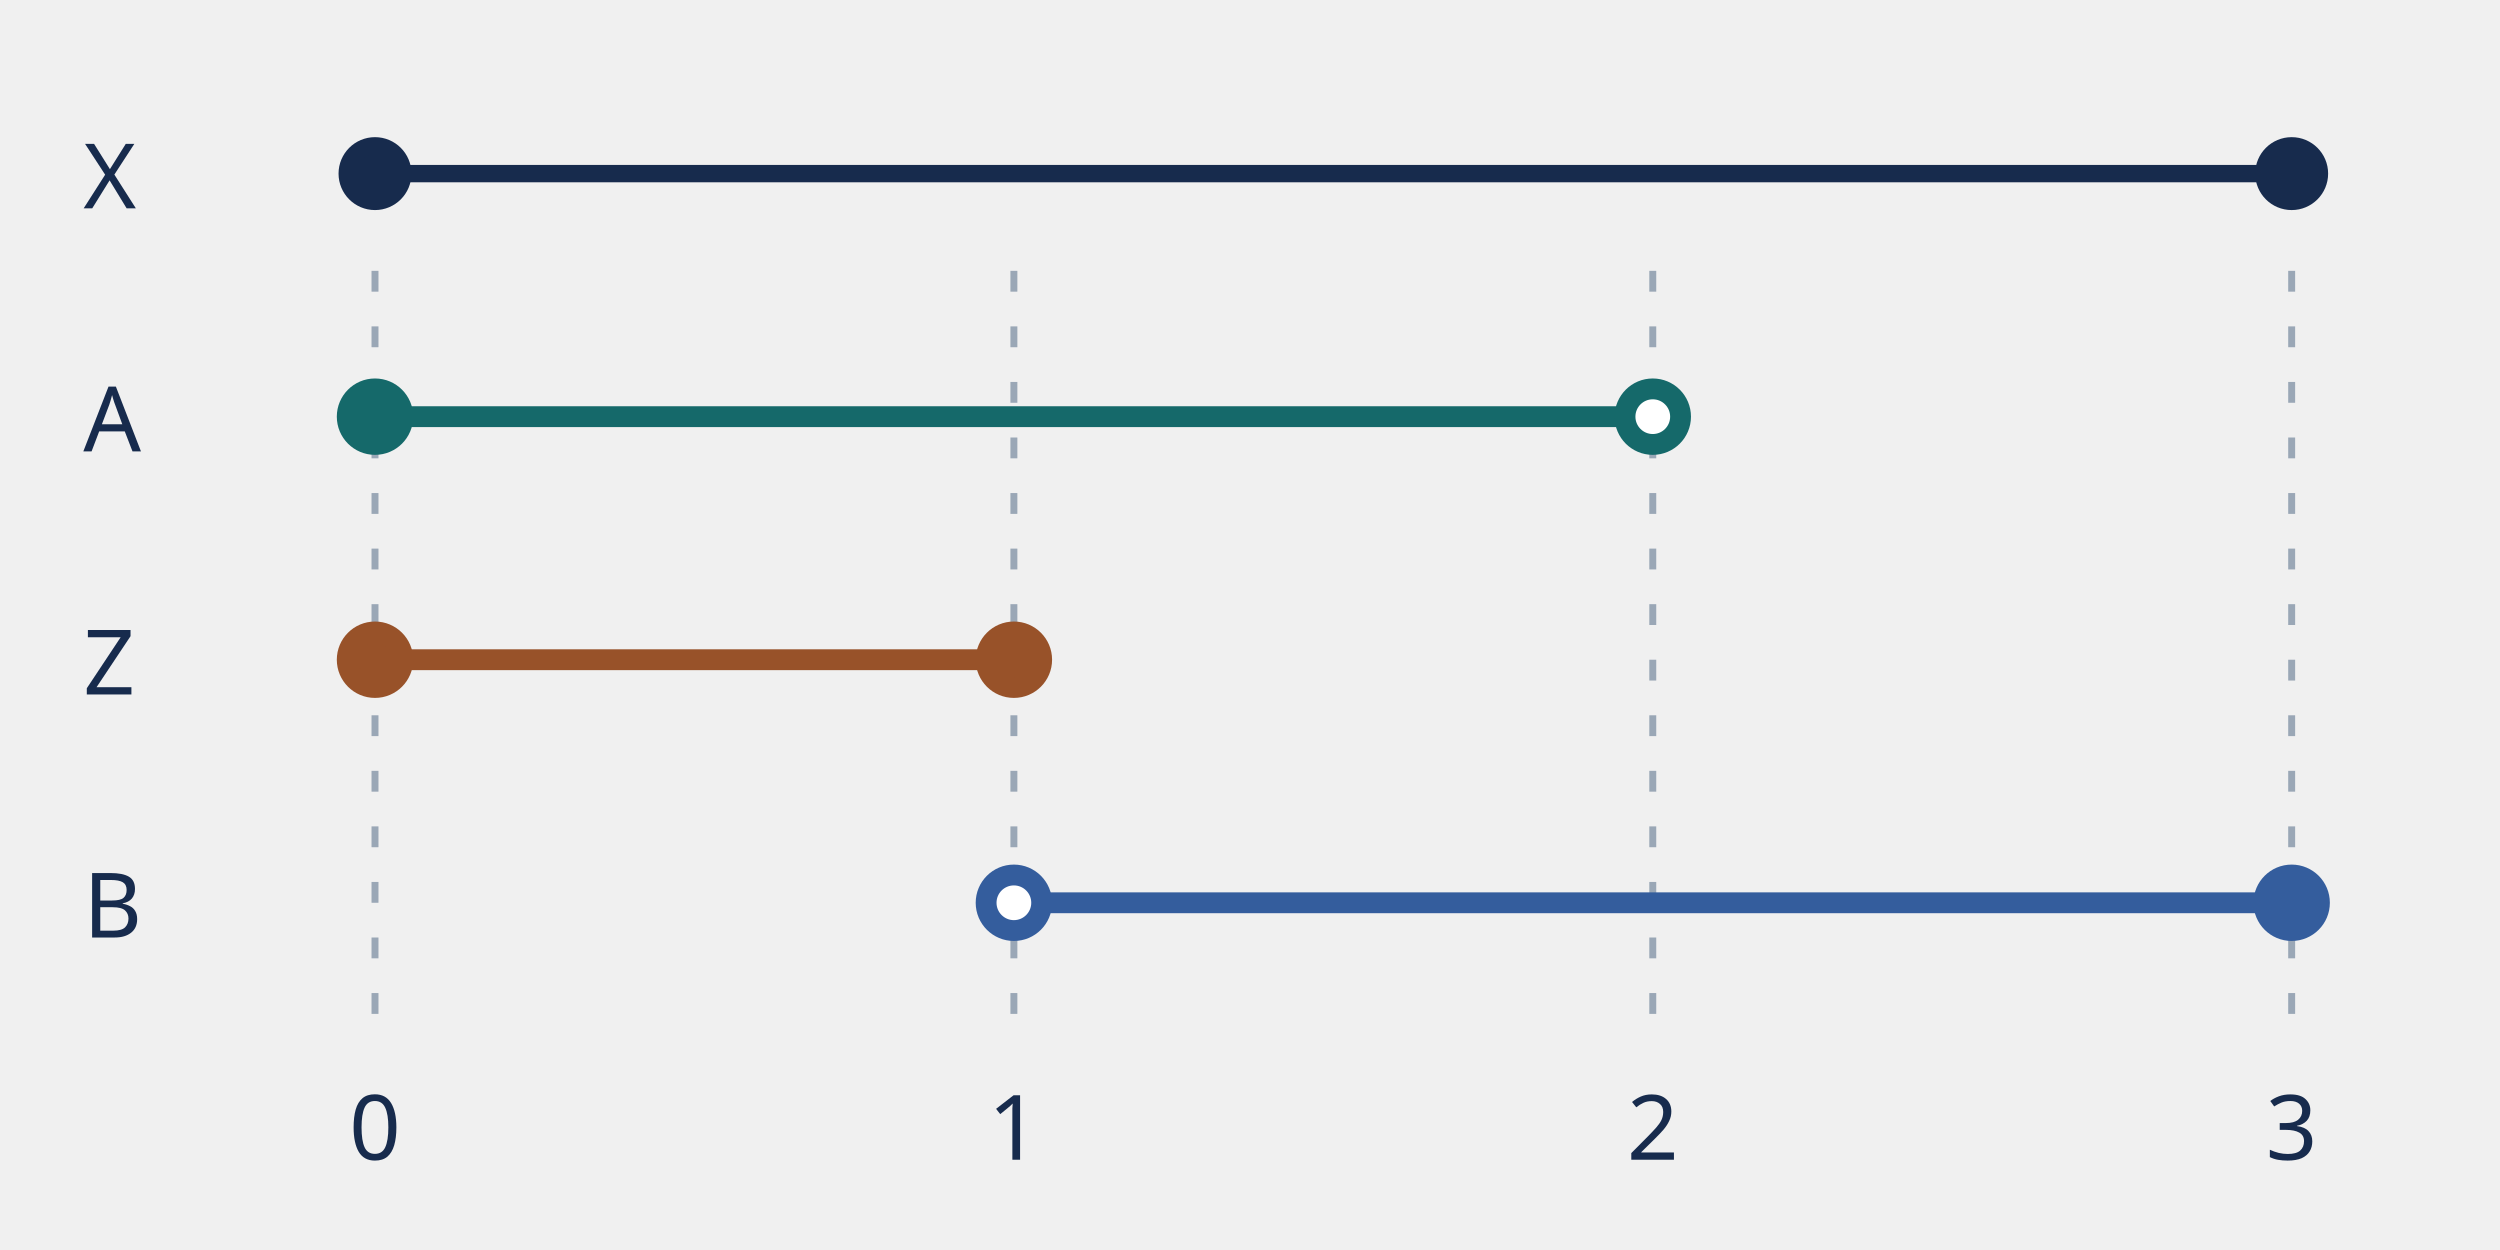
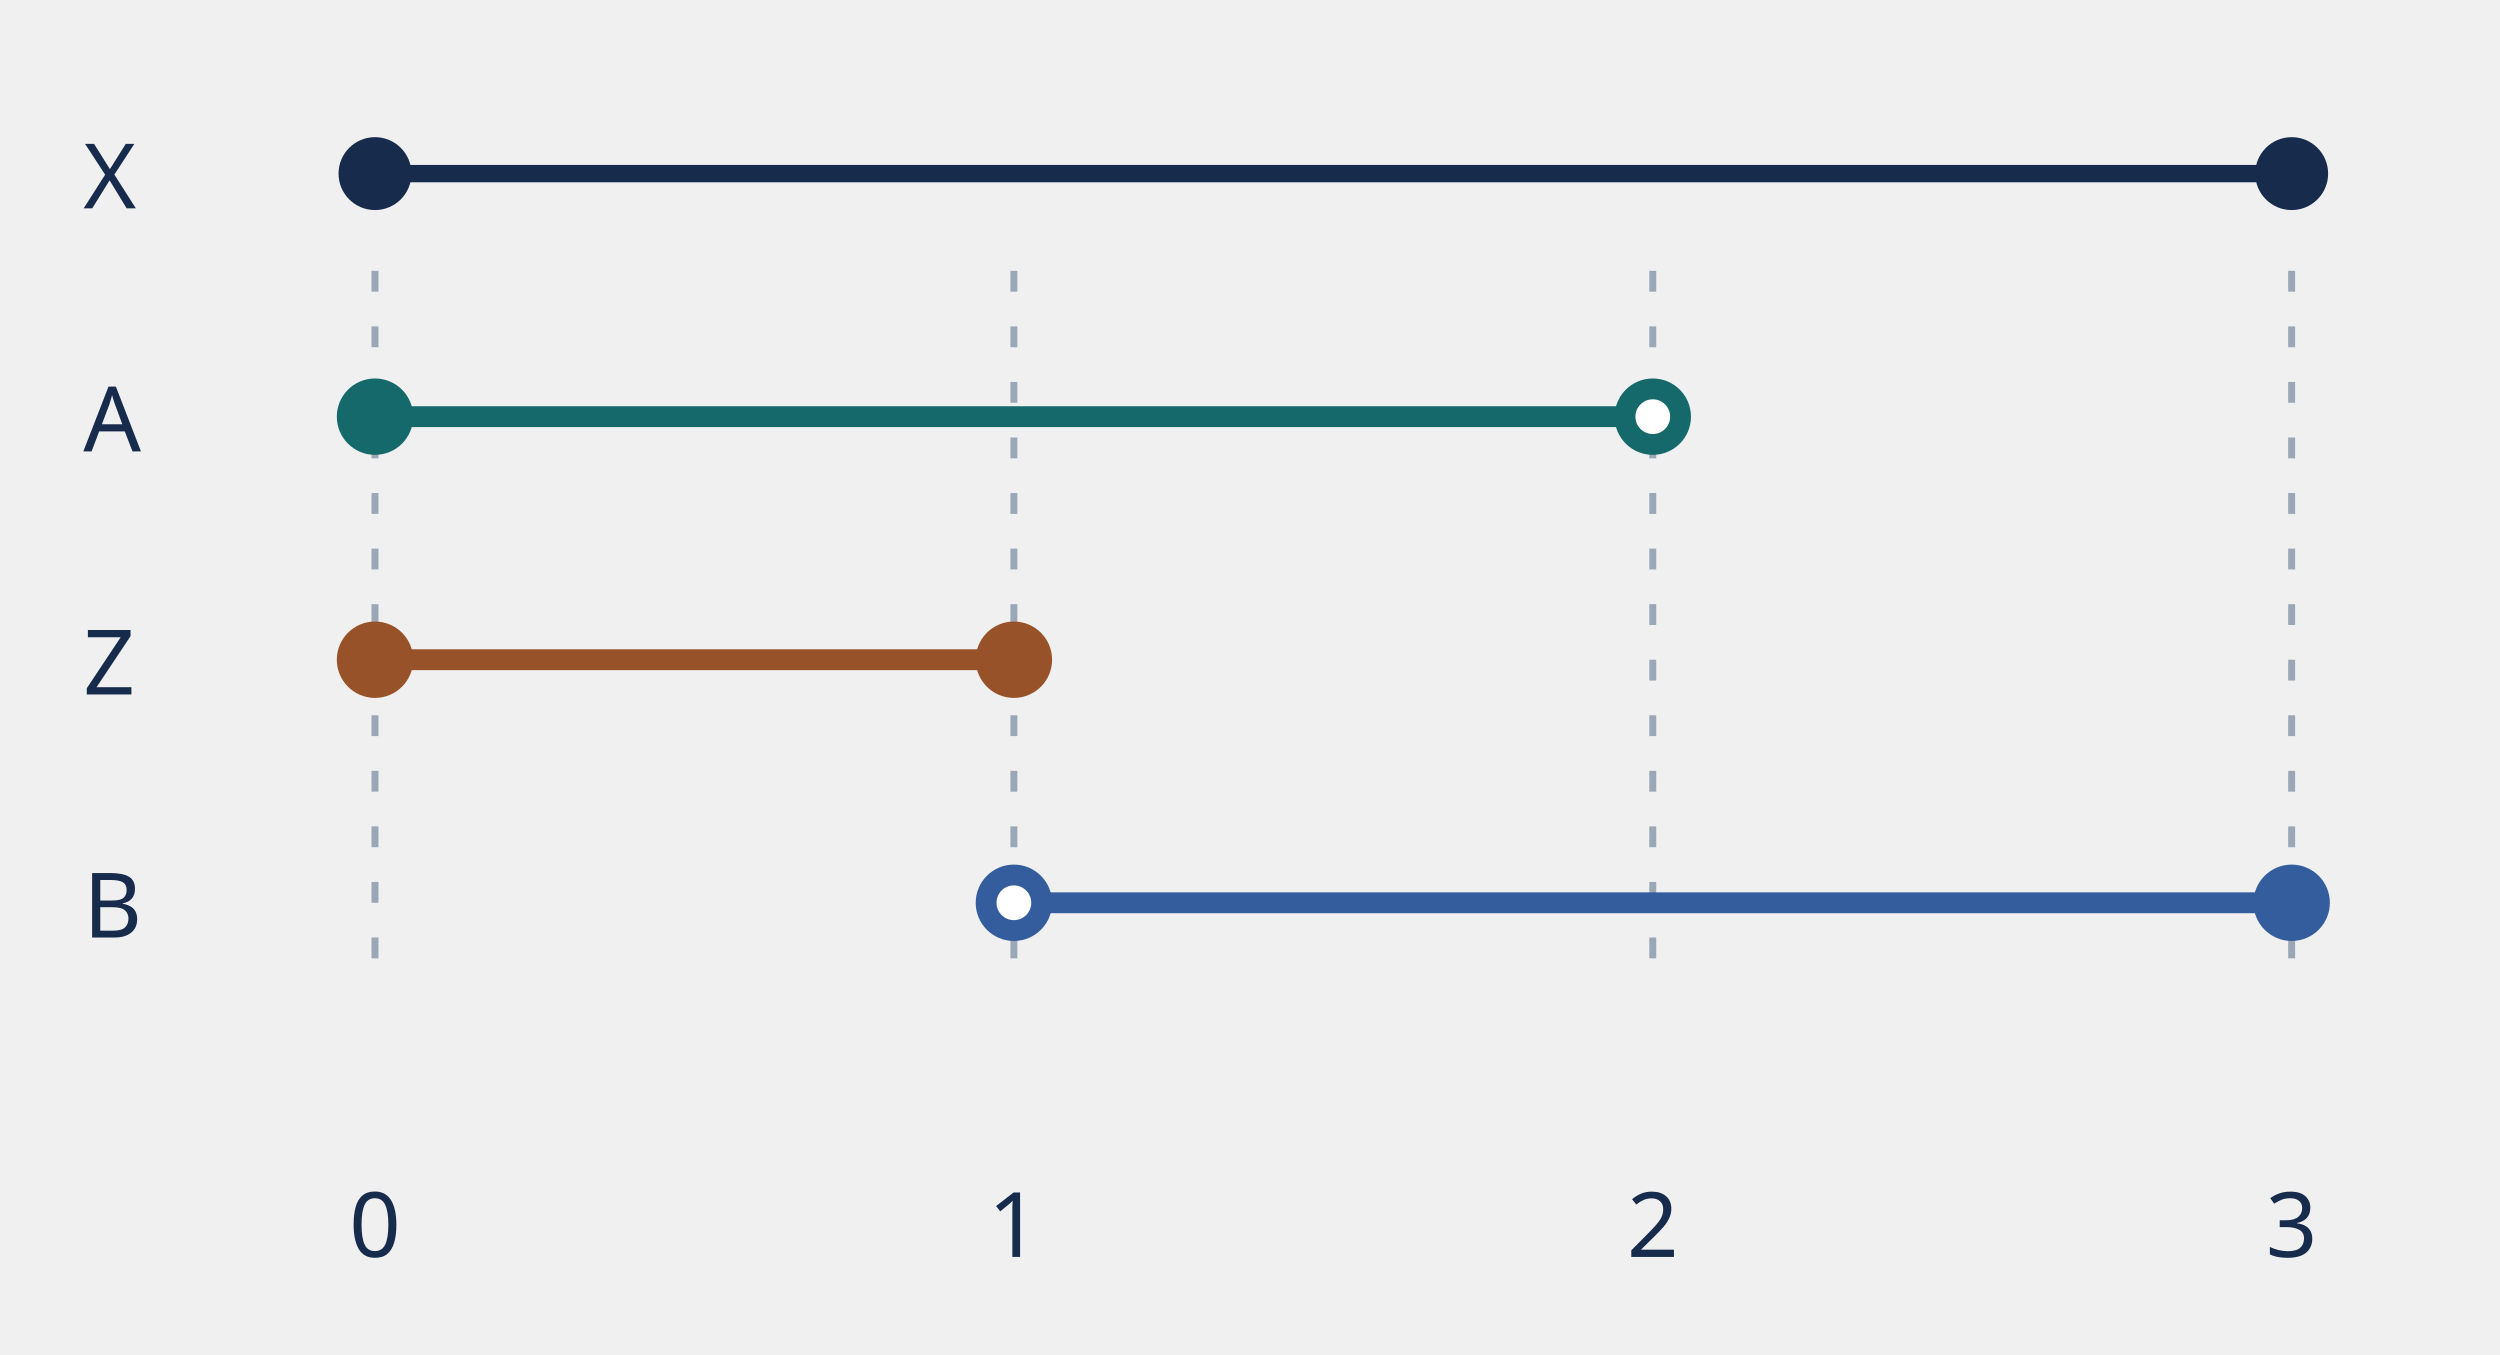
- <svg xmlns="http://www.w3.org/2000/svg" viewBox="0 0 360 180" data-layout-lint="strict" role="img" aria-labelledby="title desc">
+ <svg xmlns="http://www.w3.org/2000/svg" viewBox="0 0 360 195" data-layout-lint="strict" role="img" aria-labelledby="title desc">
  <g font-family="sans-serif" font-size="13" fill="#172b4d" stroke="none">
    <text x="12" y="30">X</text>
    <text x="12" y="65">A</text>
    <text x="12" y="100">Z</text>
    <text x="12" y="135">B</text>
-     <text x="54" y="167" text-anchor="middle">0</text>
-     <text x="146" y="167" text-anchor="middle">1</text>
-     <text x="238" y="167" text-anchor="middle">2</text>
-     <text x="330" y="167" text-anchor="middle">3</text>
+     <text x="54" y="181" text-anchor="middle">0</text>
+     <text x="146" y="181" text-anchor="middle">1</text>
+     <text x="238" y="181" text-anchor="middle">2</text>
+     <text x="330" y="181" text-anchor="middle">3</text>
  </g>
  <g stroke="#9aa7b6" stroke-width="1" stroke-dasharray="3 5">
-     <path d="M54 39 V151 M146 39 V151 M238 39 V151 M330 39 V151" />
+     <path d="M54 39 V143 M146 39 V143 M238 39 V143 M330 39 V143" />
  </g>
  <g stroke="#172b4d" stroke-width="2.5" fill="#172b4d">
    <path d="M54 25 H330" />
    <circle cx="54" cy="25" r="4" />
    <circle cx="330" cy="25" r="4" />
  </g>
  <g stroke="#15696a" stroke-width="3" fill="#15696a">
    <path d="M54 60 H238" />
    <circle cx="54" cy="60" r="4" />
    <circle cx="238" cy="60" r="4" fill="white" />
  </g>
  <g stroke="#985229" stroke-width="3" fill="#985229">
    <path d="M54 95 H146" />
    <circle cx="54" cy="95" r="4" />
    <circle cx="146" cy="95" r="4" />
  </g>
  <g stroke="#345d9d" stroke-width="3" fill="#345d9d">
    <path d="M146 130 H330" />
    <circle cx="146" cy="130" r="4" fill="white" />
    <circle cx="330" cy="130" r="4" />
  </g>
</svg>
